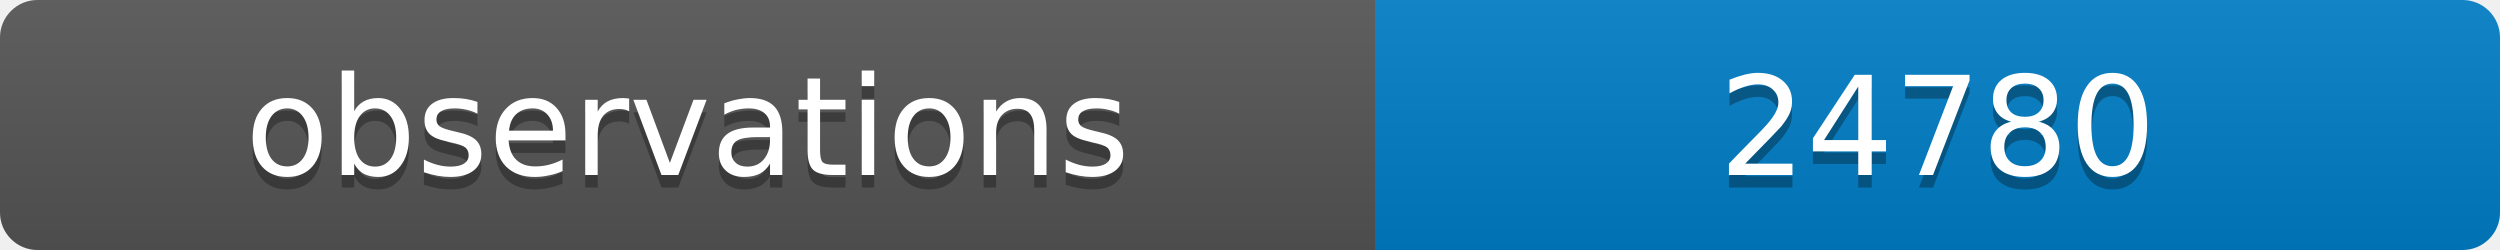
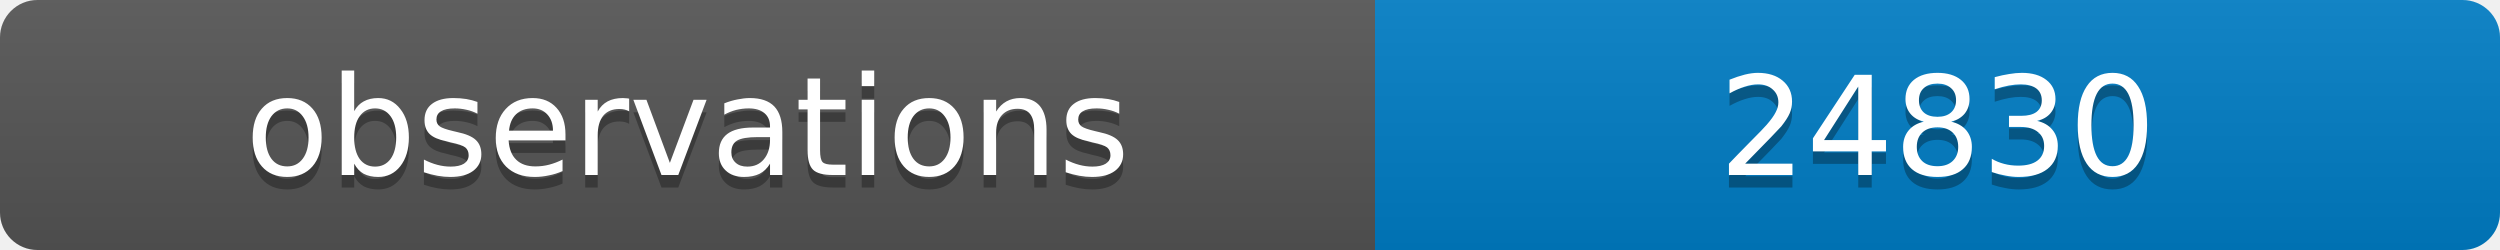
<svg xmlns="http://www.w3.org/2000/svg" width="200" height="20">
  <linearGradient id="b" x2="0" y2="100%">
    <stop offset="0" stop-color="#bbb" stop-opacity=".1" />
    <stop offset="1" stop-opacity=".1" />
  </linearGradient>
  <clipPath id="a">
    <rect width="200" height="20" rx="3" fill="#fff" />
  </clipPath>
  <g clip-path="url(#a)">
    <path fill="#555" d="M0 0h110v20H0z" />
    <path fill="#007ec6" d="M110 0h90v20H110z" />
    <path fill="url(#b)" d="M0 0h200v20H0z" />
  </g>
  <g fill="#fff" text-anchor="middle" font-family="DejaVu Sans,Verdana,Geneva,sans-serif" font-size="11">
    <text x="55" y="15" fill="#010101" fill-opacity=".3">observations</text>
    <text x="55" y="14">observations</text>
-     <text x="155" y="15" fill="#010101" fill-opacity=".3">24780</text>
-     <text x="155" y="14">24780</text>
+     <text x="155" y="15" fill="#010101" fill-opacity=".3">24830</text>
+     <text x="155" y="14">24830</text>
  </g>
</svg>
